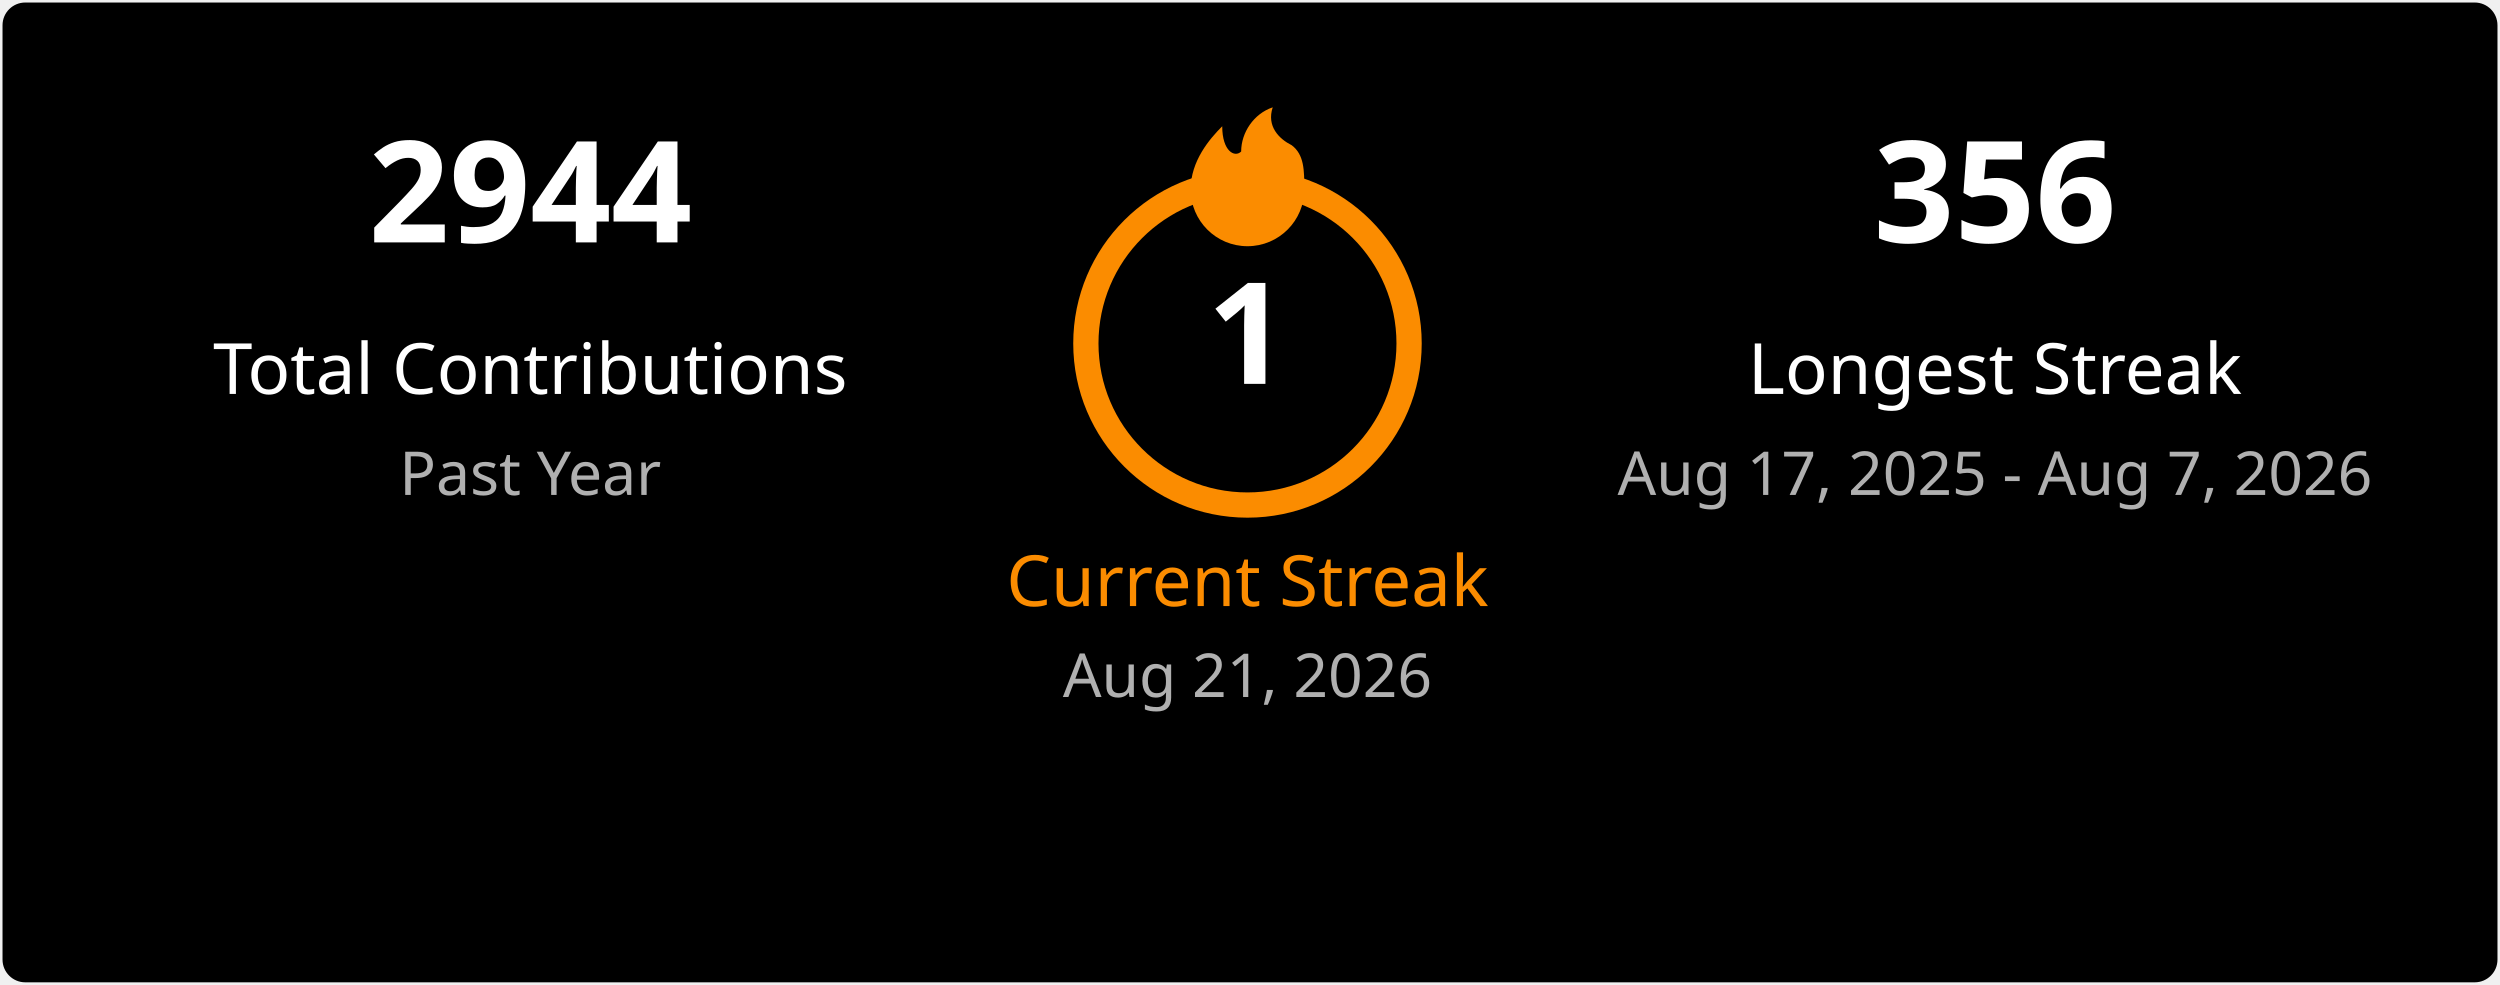
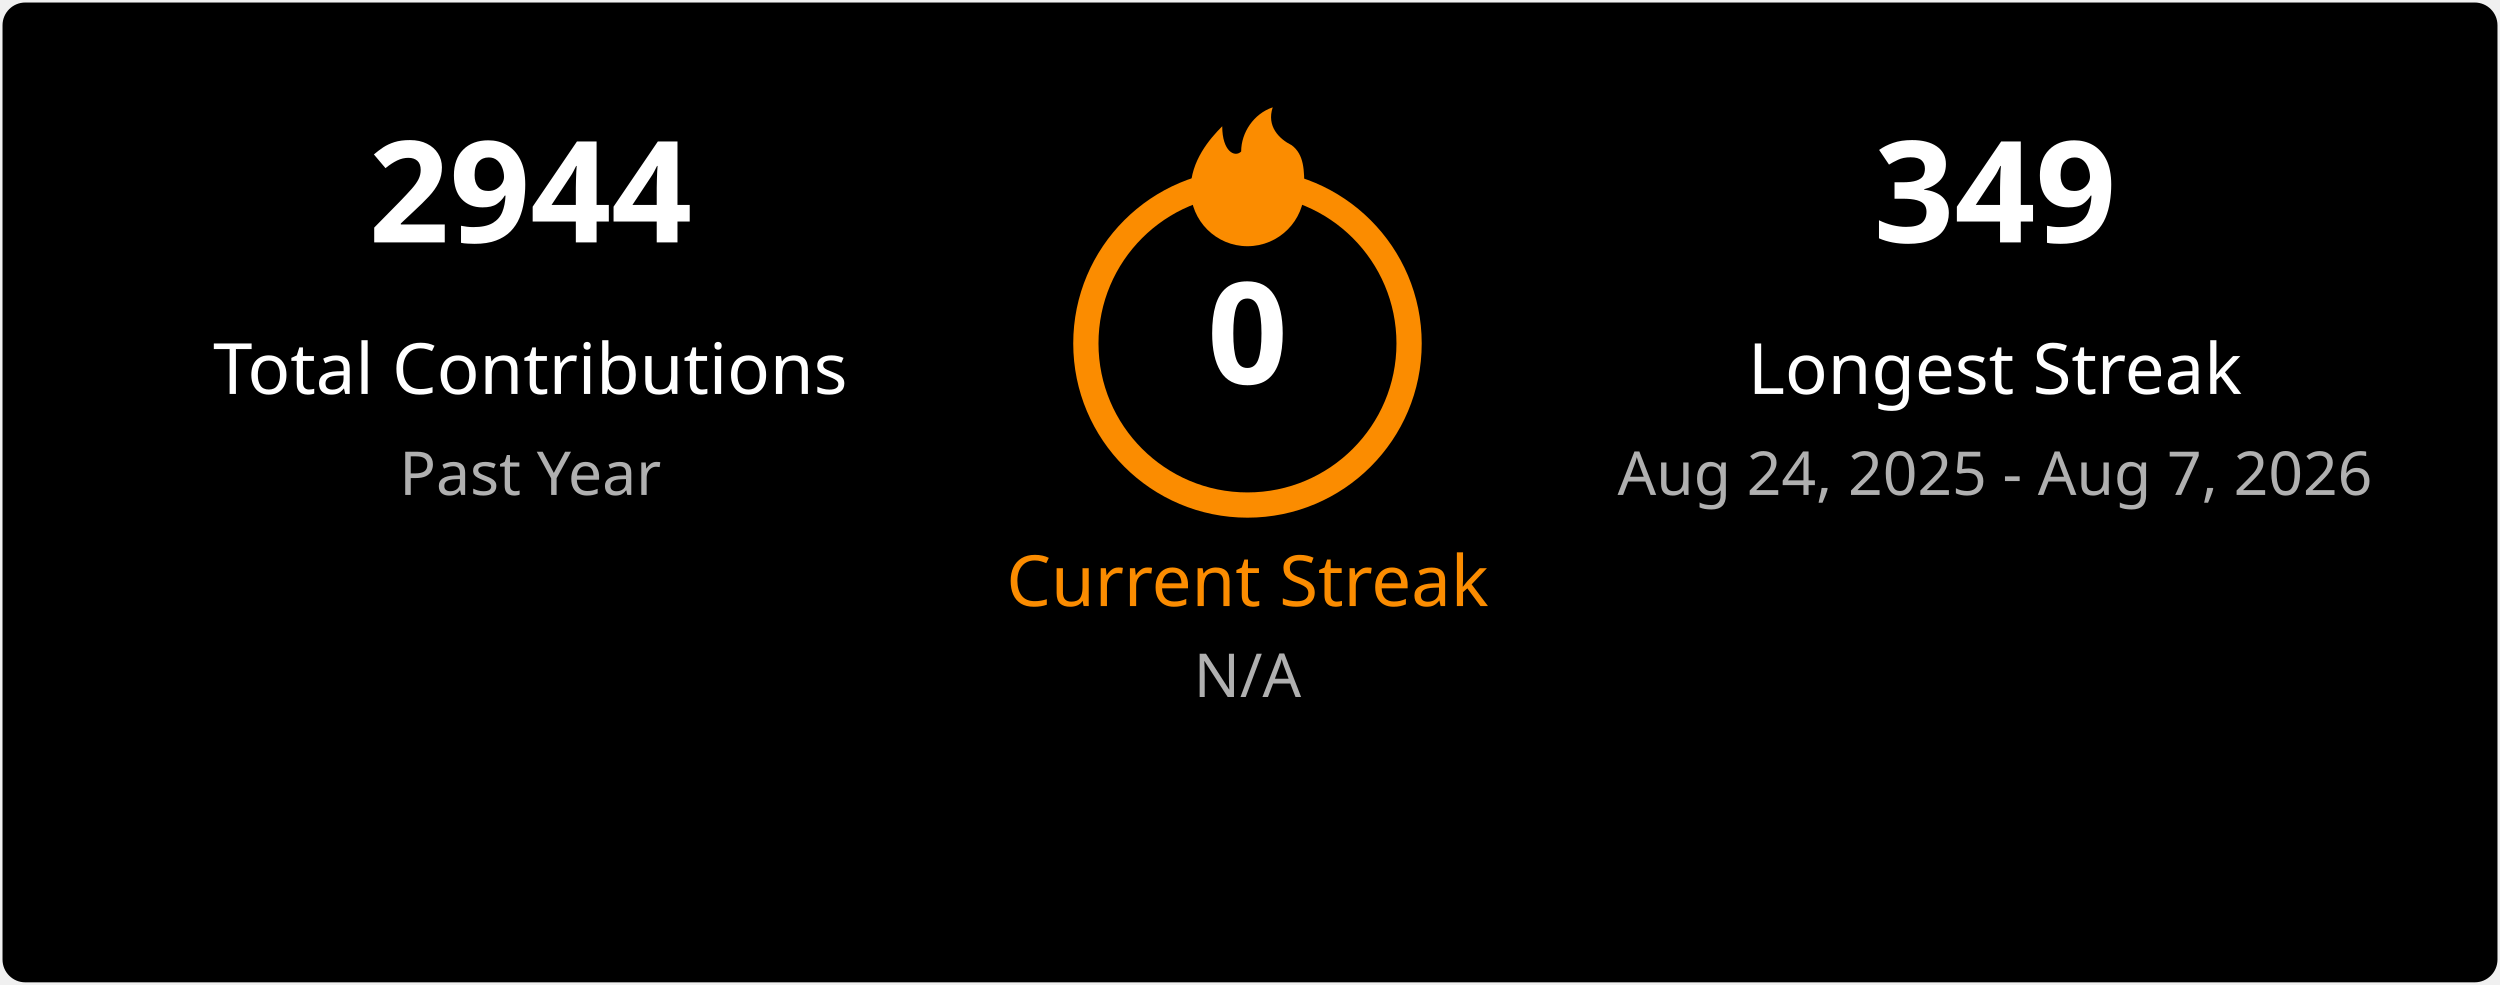
<svg xmlns="http://www.w3.org/2000/svg" width="495" height="195" viewBox="0 0 495 195" fill="none">
  <style>
    .title { font: 600 18px 'Segoe UI', Ubuntu, Sans-Serif; fill: #ffffff; }
    .stat-number { font: 700 28px 'Segoe UI', Ubuntu, Sans-Serif; }
    .stat-label { font: 400 14px 'Segoe UI', Ubuntu, Sans-Serif; }
    .date-range { font: 400 12px 'Segoe UI', Ubuntu, Sans-Serif; fill: #b0b0b0; }
    .fire { fill: #fb8c00; }
  </style>
  <rect x="0.5" y="0.5" rx="4.5" width="494" height="194" fill="#000000" stroke-opacity="0" />
  <g transform="translate(50, 48)">
    <text class="stat-number" fill="#ffffff" text-anchor="middle" x="55">2944</text>
    <text class="stat-label" fill="#ffffff" text-anchor="middle" x="55" y="30">Total Contributions</text>
    <text class="date-range" text-anchor="middle" x="55" y="50">Past Year</text>
  </g>
  <g transform="translate(197, 20)">
    <circle cx="50" cy="48" r="32" fill="none" stroke="#fb8c00" stroke-width="5" />
    <svg x="35" y="0" width="30" height="30" viewBox="0 0 24 24">
      <path class="fire" d="M12 23C7.029 23 3 18.971 3 14C3 9.5 6 6 8 4C8 8 10 9 11 8C11 5 13 2 16 1C15 4 17 6 19 7C21 8.5 21 11 21 14C21 18.971 16.971 23 12 23Z" />
    </svg>
-     <text class="stat-number" fill="#ffffff" text-anchor="middle" x="50" y="56">1</text>
+     <text class="stat-number" fill="#ffffff" text-anchor="middle" x="50" y="56">0</text>
    <text class="stat-label" fill="#fb8c00" text-anchor="middle" x="50" y="100">Current Streak</text>
-     <text class="date-range" text-anchor="middle" x="50" y="118">Aug 21, 2026</text>
+     <text class="date-range" text-anchor="middle" x="50" y="118">N/A</text>
  </g>
  <g transform="translate(340, 48)">
-     <text class="stat-number" fill="#ffffff" text-anchor="middle" x="55">356</text>
+     <text class="stat-number" fill="#ffffff" text-anchor="middle" x="55">349</text>
    <text class="stat-label" fill="#ffffff" text-anchor="middle" x="55" y="30">Longest Streak</text>
-     <text class="date-range" text-anchor="middle" x="55" y="50">Aug 17, 2025 - Aug 7, 2026</text>
+     <text class="date-range" text-anchor="middle" x="55" y="50">Aug 24, 2025 - Aug 7, 2026</text>
  </g>
</svg>
